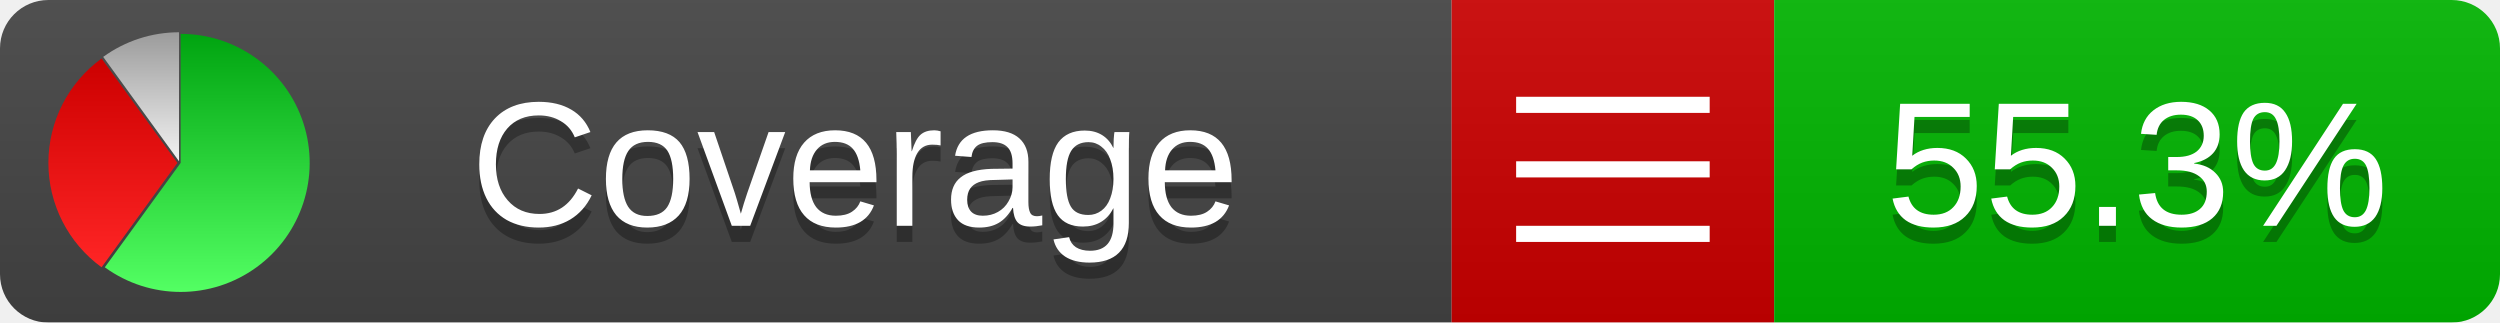
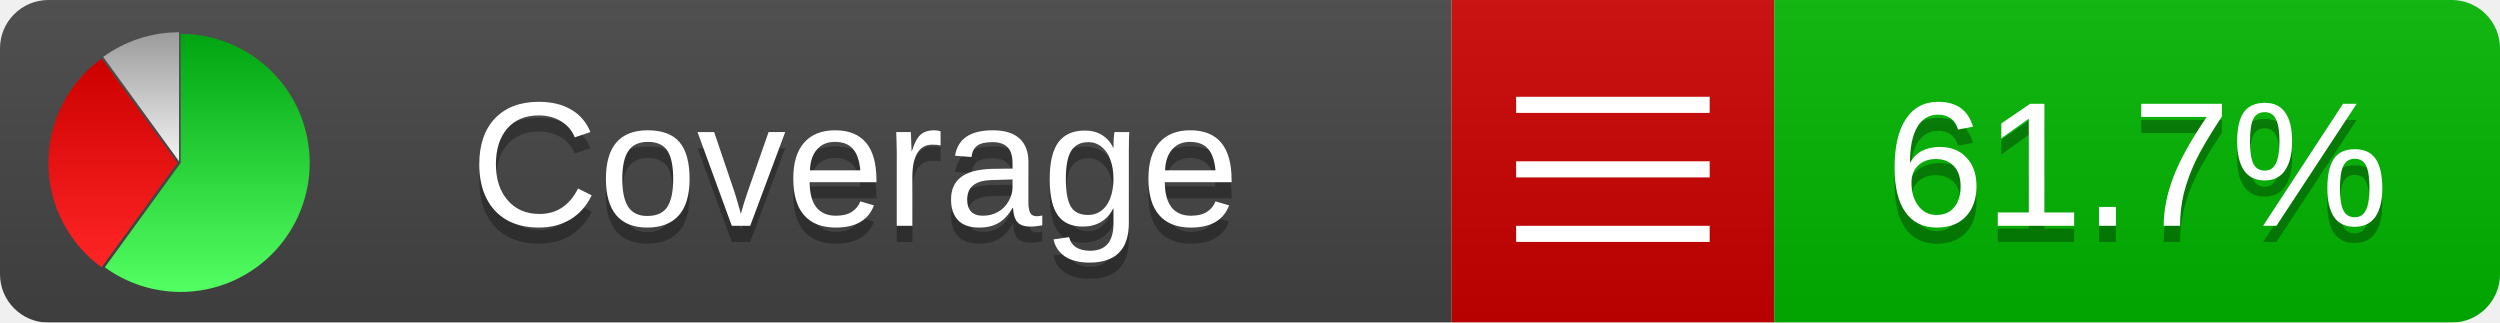
<svg xmlns="http://www.w3.org/2000/svg" xmlns:xlink="http://www.w3.org/1999/xlink" width="155" height="20">
  <style type="text/css">
          
            @keyframes fadeout {
              0 % { visibility: visible; opacity: 1; }
              40% { visibility: visible; opacity: 1; }
              50% { visibility: hidden; opacity: 0; }
              90% { visibility: hidden; opacity: 0; }
              100% { visibility: visible; opacity: 1; }
            }
            @keyframes fadein {
              0% { visibility: hidden; opacity: 0; }
              40% { visibility: hidden; opacity: 0; }
              50% { visibility: visible; opacity: 1; }
              90% { visibility: visible; opacity: 1; }
              100% { visibility: hidden; opacity: 0; }
            }
            .linecoverage {
                animation-duration: 10s;
                animation-name: fadeout;
                animation-iteration-count: infinite;
            }
            .branchcoverage {
                animation-duration: 10s;
                animation-name: fadein;
                animation-iteration-count: infinite;
            }
          
    </style>
  <defs>
    <linearGradient id="gradient" x2="0" y2="100%">
      <stop offset="0" stop-color="#bbb" stop-opacity=".1" />
      <stop offset="1" stop-opacity=".1" />
    </linearGradient>
    <linearGradient id="green" x2="0" y2="100%">
      <stop offset="0" stop-color="#00A410" />
      <stop offset="1" stop-color="#53FF63" />
    </linearGradient>
    <linearGradient id="red" x2="0" y2="100%">
      <stop offset="0" stop-color="#C00" />
      <stop offset="1" stop-color="#FF2525" />
    </linearGradient>
    <linearGradient id="gray" x2="0" y2="100%">
      <stop offset="0" stop-color="#9B9B9B" />
      <stop offset="1" stop-color="#F3F3F3" />
    </linearGradient>
    <mask id="mask">
      <rect width="155" height="20" rx="3" fill="#fff" />
    </mask>
    <g id="icon">
      <path style="fill:url(#green);" d="M205,202.5 l0,-200 a200,200 0 1,1 -117.558,361.803 z" />
      <path style="fill:url(#red);" d="M200,202.5 l-117.558,161.803 a200,200 0 0,1 0,-323.607 z" />
      <path style="fill:url(#gray);" d="M202.5,200 l-117.558,-161.803 a200,200 0 0,1 117.558,-38.196 z" />
    </g>
  </defs>
  <g mask="url(#mask)">
    <rect x="0" y="0" width="90" height="20" fill="#444" />
    <rect x="90" y="0" width="20" height="20" fill="#c00" />
    <rect x="110" y="0" width="45" height="20" fill="#00B600" />
    <rect x="0" y="0" width="155" height="20" fill="url(#gradient)" />
  </g>
  <g>
    <path class="" stroke="#fff" d="M94 6.5 h12 M94 10.5 h12 M94 14.5 h12" />
  </g>
  <g fill="#fff" text-anchor="middle" font-family="Verdana,Arial,Geneva,sans-serif" font-size="11">
    <a xlink:href="https://github.com/danielpalme/ReportGenerator" target="_top">
      <use xlink:href="#icon" transform="translate(3,2) scale(.04)" />
    </a>
    <text x="53" y="15" fill="#010101" fill-opacity=".3">Coverage</text>
    <text x="53" y="14" fill="#fff">Coverage</text>
-     <text class="" x="132.5" y="15" fill="#010101" fill-opacity=".3">55.3%</text>
-     <text class="" x="132.5" y="14">55.3%</text>
+     <text class="" x="132.5" y="15" fill="#010101" fill-opacity=".3">61.7%</text>
+     <text class="" x="132.5" y="14">61.7%</text>
  </g>
  <g>
    <rect class="" x="90" y="0" width="65" height="20" fill-opacity="0" />
  </g>
</svg>
